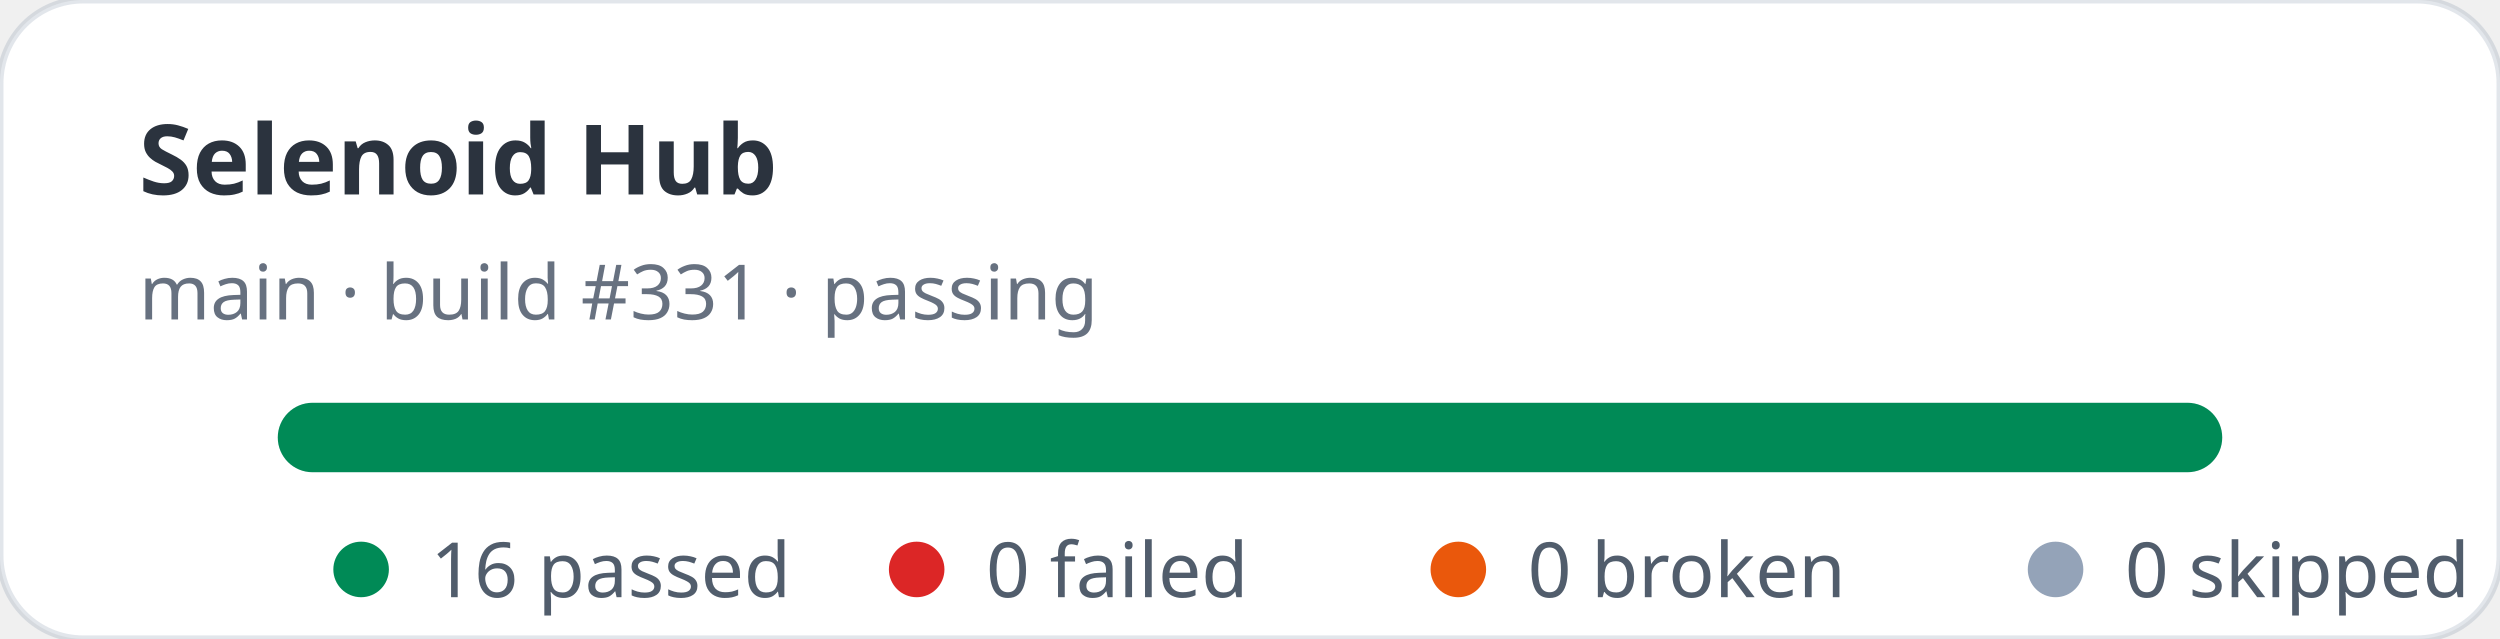
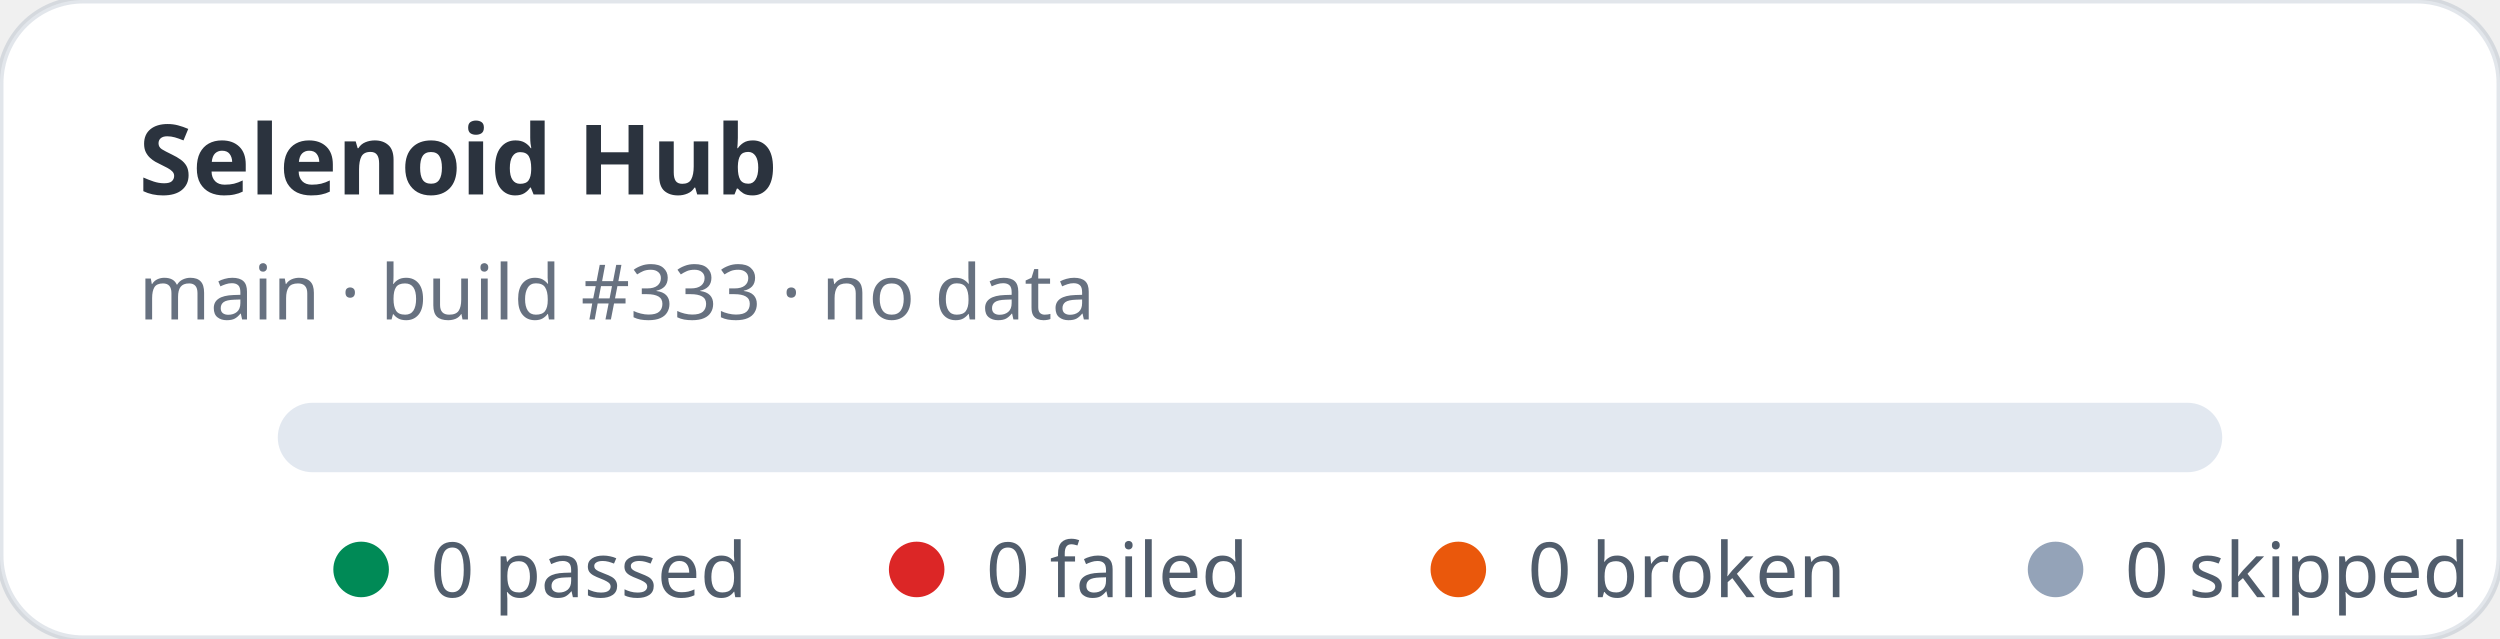
- <svg xmlns="http://www.w3.org/2000/svg" width="360" height="92" viewBox="0 0 360 92" role="img" aria-label="Selenoid Hub stats: 16 passed, 0 failed">
+ <svg xmlns="http://www.w3.org/2000/svg" width="360" height="92" viewBox="0 0 360 92" role="img" aria-label="Selenoid Hub stats: 0 passed, 0 failed">
  <rect width="360" height="92" rx="12" fill="#ffffff" stroke="rgba(11,48,86,0.12)" />
  <text x="20" y="28" fill="rgba(1,10,24,0.83)" font-family="ui-sans-serif,system-ui,sans-serif" font-size="14" font-weight="700">Selenoid Hub</text>
-   <text x="20" y="46" fill="rgba(2,19,44,0.6)" font-family="ui-sans-serif,system-ui,sans-serif" font-size="11">main · build #331 · passing</text>
+   <text x="20" y="46" fill="rgba(2,19,44,0.6)" font-family="ui-sans-serif,system-ui,sans-serif" font-size="11">main · build #333 · no data</text>
  <rect x="40" y="58" width="280" height="10" rx="5" fill="#e2e8f0" />
-   <rect x="40" y="58" width="280" height="10" rx="5" fill="#008a56" />
  <g font-family="ui-sans-serif,system-ui,sans-serif" font-size="11" fill="rgba(1,18,40,0.68)">
    <circle cx="52" cy="82" r="4" fill="#008a56" />
-     <text x="62" y="86">16 passed</text>
+     <text x="62" y="86">0 passed</text>
    <circle cx="132" cy="82" r="4" fill="#dc2626" />
    <text x="142" y="86">0 failed</text>
    <circle cx="210" cy="82" r="4" fill="#ea580c" />
    <text x="220" y="86">0 broken</text>
    <circle cx="296" cy="82" r="4" fill="#94a3b8" />
    <text x="306" y="86">0 skipped</text>
  </g>
</svg>
